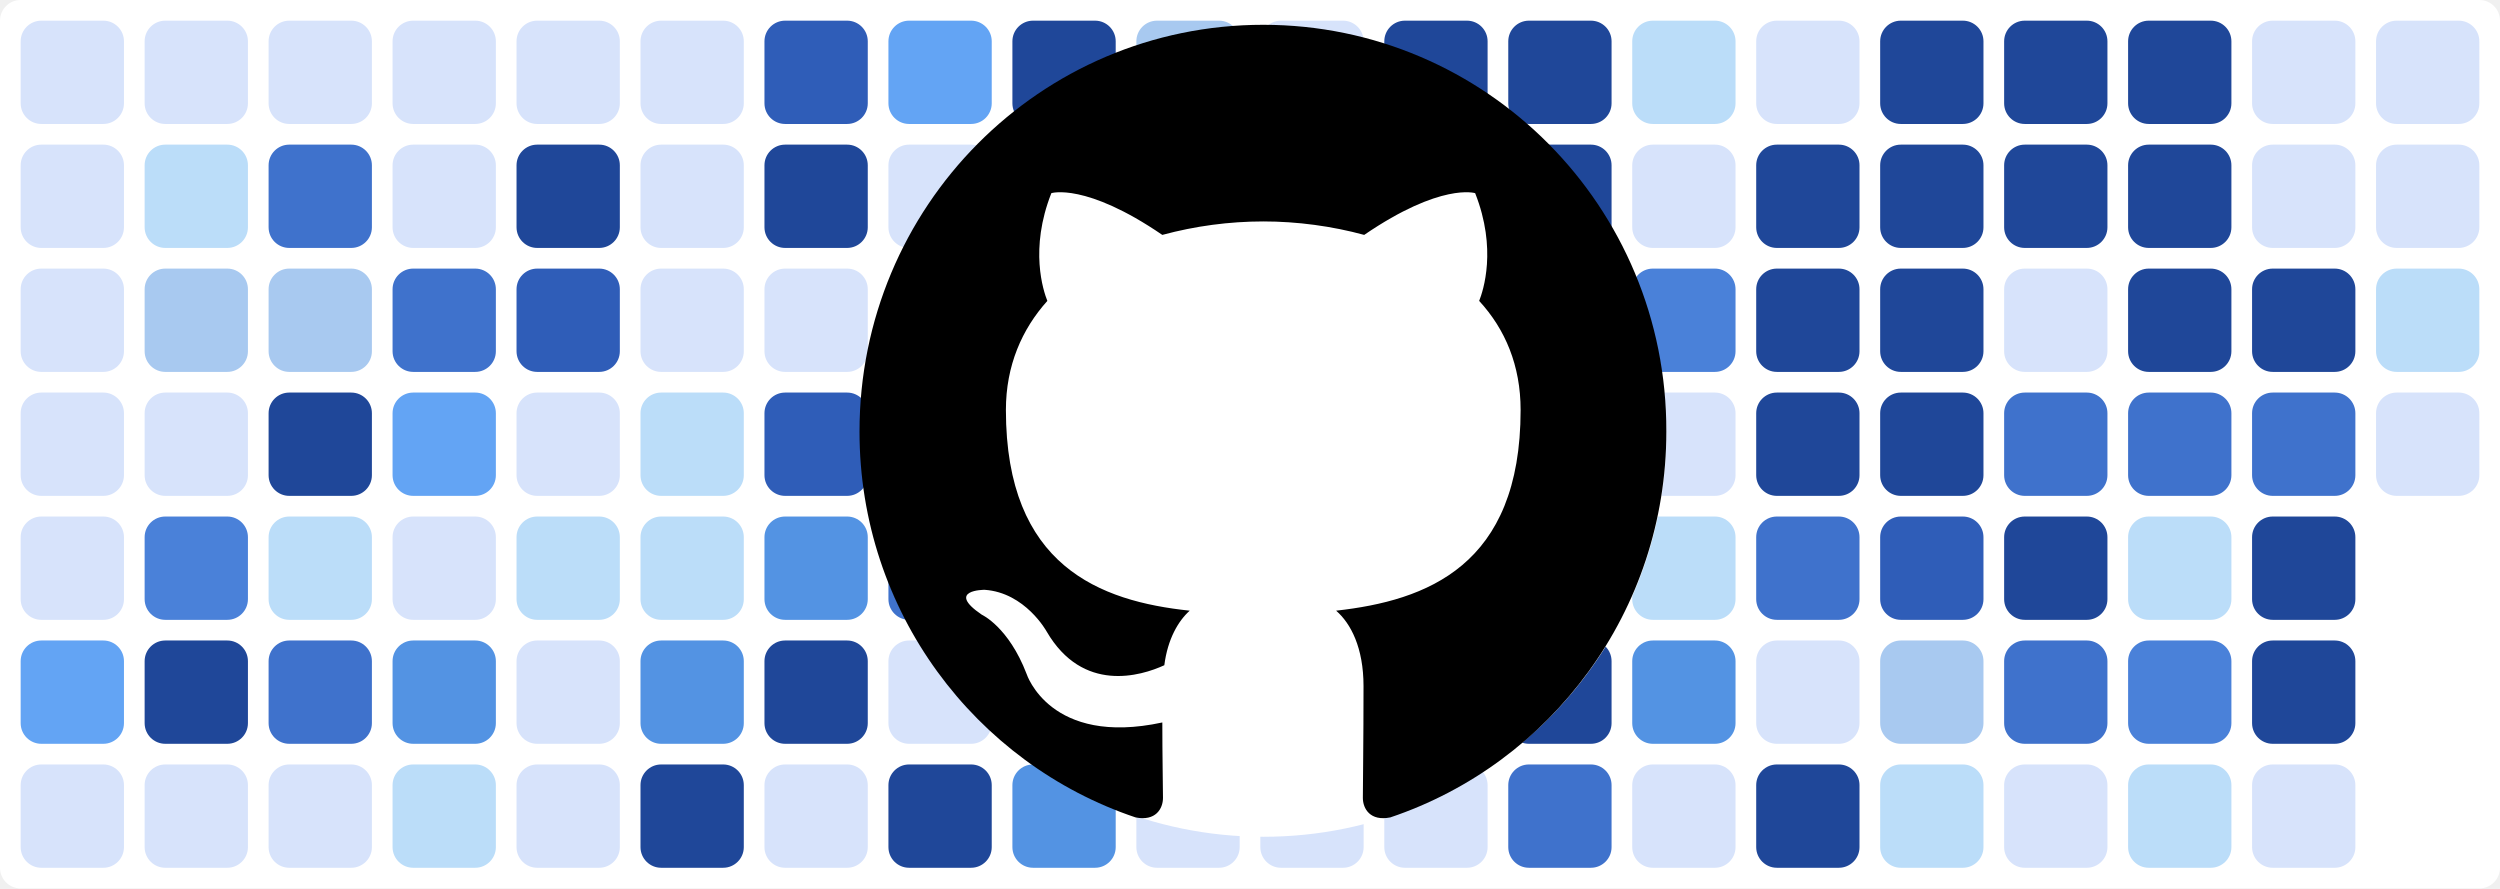
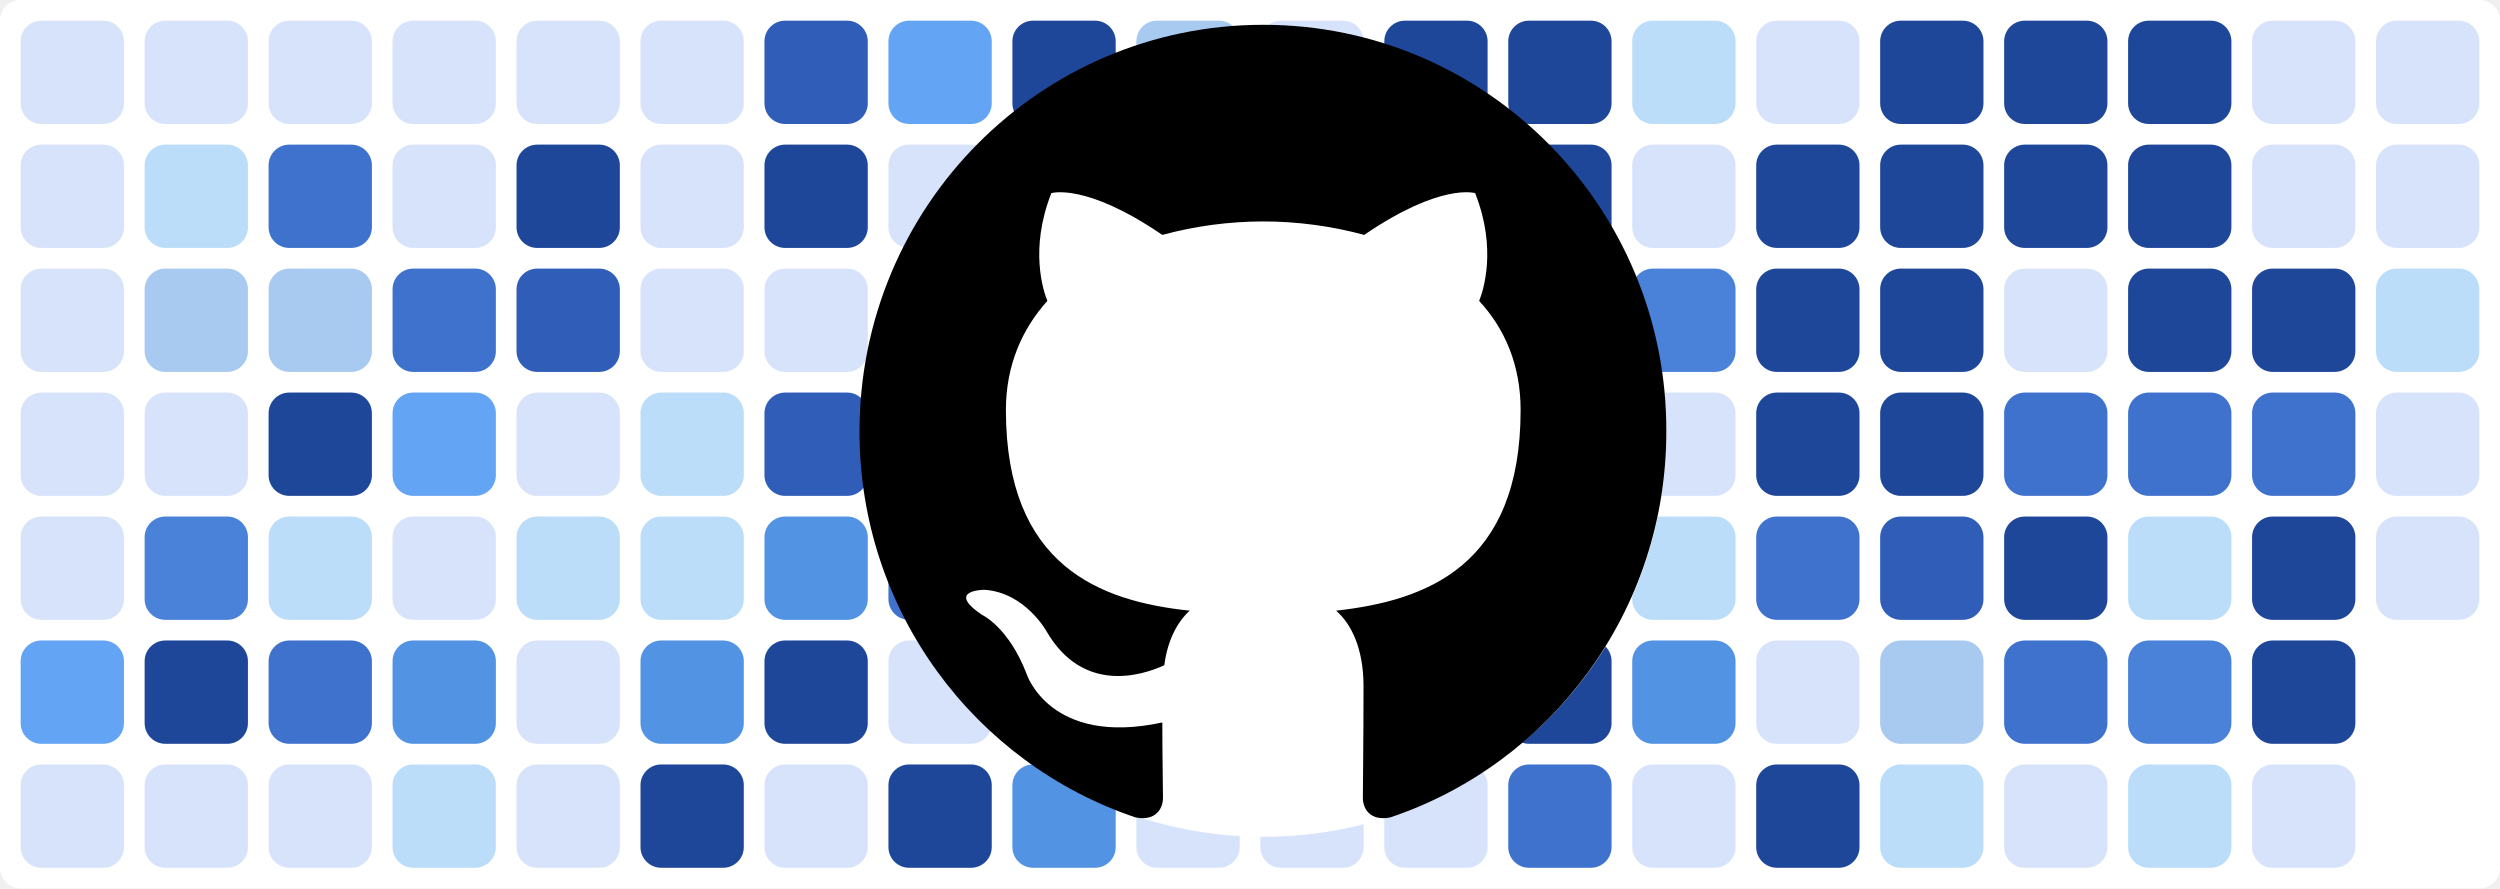
<svg xmlns="http://www.w3.org/2000/svg" baseProfile="tiny" height="100%" version="1.2" viewBox="0,0,242,86" width="100%">
  <defs />
  <rect fill="#ffffff" height="86" rx="2" ry="2" width="242" x="0" y="0" />
  <rect fill="#d7e3fb" height="10" rx="2" ry="2" width="10" x="2" y="2" />
  <rect fill="#d7e3fb" height="10" rx="2" ry="2" width="10" x="2" y="14" />
  <rect fill="#d7e3fb" height="10" rx="2" ry="2" width="10" x="2" y="26" />
  <rect fill="#d7e3fb" height="10" rx="2" ry="2" width="10" x="2" y="38" />
  <rect fill="#d7e3fb" height="10" rx="2" ry="2" width="10" x="2" y="50" />
  <rect fill="#63a4f4" height="10" rx="2" ry="2" width="10" x="2" y="62" />
  <rect fill="#d7e3fb" height="10" rx="2" ry="2" width="10" x="2" y="74" />
  <rect fill="#d7e3fb" height="10" rx="2" ry="2" width="10" x="14" y="2" />
  <rect fill="#bbddf9" height="10" rx="2" ry="2" width="10" x="14" y="14" />
  <rect fill="#a8c9f0" height="10" rx="2" ry="2" width="10" x="14" y="26" />
  <rect fill="#d7e3fb" height="10" rx="2" ry="2" width="10" x="14" y="38" />
  <rect fill="#4a81d9" height="10" rx="2" ry="2" width="10" x="14" y="50" />
  <rect fill="#1f4799" height="10" rx="2" ry="2" width="10" x="14" y="62" />
  <rect fill="#d7e3fb" height="10" rx="2" ry="2" width="10" x="14" y="74" />
  <rect fill="#d7e3fb" height="10" rx="2" ry="2" width="10" x="26" y="2" />
  <rect fill="#3f72cc" height="10" rx="2" ry="2" width="10" x="26" y="14" />
  <rect fill="#a8c9f0" height="10" rx="2" ry="2" width="10" x="26" y="26" />
  <rect fill="#1f4799" height="10" rx="2" ry="2" width="10" x="26" y="38" />
  <rect fill="#bbddf9" height="10" rx="2" ry="2" width="10" x="26" y="50" />
  <rect fill="#3f72cc" height="10" rx="2" ry="2" width="10" x="26" y="62" />
  <rect fill="#d7e3fb" height="10" rx="2" ry="2" width="10" x="26" y="74" />
  <rect fill="#d7e3fb" height="10" rx="2" ry="2" width="10" x="38" y="2" />
  <rect fill="#d7e3fb" height="10" rx="2" ry="2" width="10" x="38" y="14" />
  <rect fill="#3f72cc" height="10" rx="2" ry="2" width="10" x="38" y="26" />
  <rect fill="#63a4f4" height="10" rx="2" ry="2" width="10" x="38" y="38" />
  <rect fill="#d7e3fb" height="10" rx="2" ry="2" width="10" x="38" y="50" />
  <rect fill="#5393e3" height="10" rx="2" ry="2" width="10" x="38" y="62" />
  <rect fill="#bbddf9" height="10" rx="2" ry="2" width="10" x="38" y="74" />
  <rect fill="#d7e3fb" height="10" rx="2" ry="2" width="10" x="50" y="2" />
  <rect fill="#1f4799" height="10" rx="2" ry="2" width="10" x="50" y="14" />
  <rect fill="#2f5db8" height="10" rx="2" ry="2" width="10" x="50" y="26" />
  <rect fill="#d7e3fb" height="10" rx="2" ry="2" width="10" x="50" y="38" />
  <rect fill="#bbddf9" height="10" rx="2" ry="2" width="10" x="50" y="50" />
  <rect fill="#d7e3fb" height="10" rx="2" ry="2" width="10" x="50" y="62" />
  <rect fill="#d7e3fb" height="10" rx="2" ry="2" width="10" x="50" y="74" />
  <rect fill="#d7e3fb" height="10" rx="2" ry="2" width="10" x="62" y="2" />
  <rect fill="#d7e3fb" height="10" rx="2" ry="2" width="10" x="62" y="14" />
  <rect fill="#d7e3fb" height="10" rx="2" ry="2" width="10" x="62" y="26" />
  <rect fill="#bbddf9" height="10" rx="2" ry="2" width="10" x="62" y="38" />
  <rect fill="#bbddf9" height="10" rx="2" ry="2" width="10" x="62" y="50" />
  <rect fill="#5393e3" height="10" rx="2" ry="2" width="10" x="62" y="62" />
  <rect fill="#1f4799" height="10" rx="2" ry="2" width="10" x="62" y="74" />
  <rect fill="#2f5db8" height="10" rx="2" ry="2" width="10" x="74" y="2" />
  <rect fill="#1f4799" height="10" rx="2" ry="2" width="10" x="74" y="14" />
  <rect fill="#d7e3fb" height="10" rx="2" ry="2" width="10" x="74" y="26" />
  <rect fill="#2f5db8" height="10" rx="2" ry="2" width="10" x="74" y="38" />
  <rect fill="#5393e3" height="10" rx="2" ry="2" width="10" x="74" y="50" />
  <rect fill="#1f4799" height="10" rx="2" ry="2" width="10" x="74" y="62" />
  <rect fill="#d7e3fb" height="10" rx="2" ry="2" width="10" x="74" y="74" />
  <rect fill="#63a4f4" height="10" rx="2" ry="2" width="10" x="86" y="2" />
  <rect fill="#d7e3fb" height="10" rx="2" ry="2" width="10" x="86" y="14" />
  <rect fill="#d7e3fb" height="10" rx="2" ry="2" width="10" x="86" y="26" />
  <rect fill="#a8c9f0" height="10" rx="2" ry="2" width="10" x="86" y="38" />
  <rect fill="#3f72cc" height="10" rx="2" ry="2" width="10" x="86" y="50" />
  <rect fill="#d7e3fb" height="10" rx="2" ry="2" width="10" x="86" y="62" />
  <rect fill="#1f4799" height="10" rx="2" ry="2" width="10" x="86" y="74" />
  <rect fill="#1f4799" height="10" rx="2" ry="2" width="10" x="98" y="2" />
  <rect fill="#1f4799" height="10" rx="2" ry="2" width="10" x="98" y="14" />
  <rect fill="#d7e3fb" height="10" rx="2" ry="2" width="10" x="98" y="26" />
  <rect fill="#63a4f4" height="10" rx="2" ry="2" width="10" x="98" y="38" />
  <rect fill="#1f4799" height="10" rx="2" ry="2" width="10" x="98" y="50" />
  <rect fill="#1f4799" height="10" rx="2" ry="2" width="10" x="98" y="62" />
  <rect fill="#5393e3" height="10" rx="2" ry="2" width="10" x="98" y="74" />
  <rect fill="#a8c9f0" height="10" rx="2" ry="2" width="10" x="110" y="2" />
  <rect fill="#bbddf9" height="10" rx="2" ry="2" width="10" x="110" y="14" />
  <rect fill="#3f72cc" height="10" rx="2" ry="2" width="10" x="110" y="26" />
  <rect fill="#bbddf9" height="10" rx="2" ry="2" width="10" x="110" y="38" />
  <rect fill="#d7e3fb" height="10" rx="2" ry="2" width="10" x="110" y="50" />
  <rect fill="#d7e3fb" height="10" rx="2" ry="2" width="10" x="110" y="62" />
  <rect fill="#d7e3fb" height="10" rx="2" ry="2" width="10" x="110" y="74" />
  <rect fill="#d7e3fb" height="10" rx="2" ry="2" width="10" x="122" y="2" />
  <rect fill="#bbddf9" height="10" rx="2" ry="2" width="10" x="122" y="14" />
  <rect fill="#1f4799" height="10" rx="2" ry="2" width="10" x="122" y="26" />
  <rect fill="#1f4799" height="10" rx="2" ry="2" width="10" x="122" y="38" />
  <rect fill="#1f4799" height="10" rx="2" ry="2" width="10" x="122" y="50" />
  <rect fill="#a8c9f0" height="10" rx="2" ry="2" width="10" x="122" y="62" />
  <rect fill="#d7e3fb" height="10" rx="2" ry="2" width="10" x="122" y="74" />
  <rect fill="#1f4799" height="10" rx="2" ry="2" width="10" x="134" y="2" />
  <rect fill="#1f4799" height="10" rx="2" ry="2" width="10" x="134" y="14" />
  <rect fill="#63a4f4" height="10" rx="2" ry="2" width="10" x="134" y="26" />
  <rect fill="#bbddf9" height="10" rx="2" ry="2" width="10" x="134" y="38" />
  <rect fill="#d7e3fb" height="10" rx="2" ry="2" width="10" x="134" y="50" />
  <rect fill="#63a4f4" height="10" rx="2" ry="2" width="10" x="134" y="62" />
  <rect fill="#d7e3fb" height="10" rx="2" ry="2" width="10" x="134" y="74" />
  <rect fill="#1f4799" height="10" rx="2" ry="2" width="10" x="146" y="2" />
  <rect fill="#1f4799" height="10" rx="2" ry="2" width="10" x="146" y="14" />
  <rect fill="#1f4799" height="10" rx="2" ry="2" width="10" x="146" y="26" />
  <rect fill="#1f4799" height="10" rx="2" ry="2" width="10" x="146" y="38" />
  <rect fill="#3f72cc" height="10" rx="2" ry="2" width="10" x="146" y="50" />
  <rect fill="#1f4799" height="10" rx="2" ry="2" width="10" x="146" y="62" />
  <rect fill="#3f72cc" height="10" rx="2" ry="2" width="10" x="146" y="74" />
  <rect fill="#bbddf9" height="10" rx="2" ry="2" width="10" x="158" y="2" />
  <rect fill="#d7e3fb" height="10" rx="2" ry="2" width="10" x="158" y="14" />
  <rect fill="#4a81d9" height="10" rx="2" ry="2" width="10" x="158" y="26" />
  <rect fill="#d7e3fb" height="10" rx="2" ry="2" width="10" x="158" y="38" />
  <rect fill="#bbddf9" height="10" rx="2" ry="2" width="10" x="158" y="50" />
  <rect fill="#5393e3" height="10" rx="2" ry="2" width="10" x="158" y="62" />
  <rect fill="#d7e3fb" height="10" rx="2" ry="2" width="10" x="158" y="74" />
  <rect fill="#d7e3fb" height="10" rx="2" ry="2" width="10" x="170" y="2" />
  <rect fill="#1f4799" height="10" rx="2" ry="2" width="10" x="170" y="14" />
  <rect fill="#1f4799" height="10" rx="2" ry="2" width="10" x="170" y="26" />
  <rect fill="#1f4799" height="10" rx="2" ry="2" width="10" x="170" y="38" />
  <rect fill="#3f72cc" height="10" rx="2" ry="2" width="10" x="170" y="50" />
  <rect fill="#d7e3fb" height="10" rx="2" ry="2" width="10" x="170" y="62" />
  <rect fill="#1f4799" height="10" rx="2" ry="2" width="10" x="170" y="74" />
  <rect fill="#1f4799" height="10" rx="2" ry="2" width="10" x="182" y="2" />
  <rect fill="#1f4799" height="10" rx="2" ry="2" width="10" x="182" y="14" />
  <rect fill="#1f4799" height="10" rx="2" ry="2" width="10" x="182" y="26" />
  <rect fill="#1f4799" height="10" rx="2" ry="2" width="10" x="182" y="38" />
  <rect fill="#2f5db8" height="10" rx="2" ry="2" width="10" x="182" y="50" />
  <rect fill="#a8c9f0" height="10" rx="2" ry="2" width="10" x="182" y="62" />
  <rect fill="#bbddf9" height="10" rx="2" ry="2" width="10" x="182" y="74" />
  <rect fill="#1f4799" height="10" rx="2" ry="2" width="10" x="194" y="2" />
  <rect fill="#1f4799" height="10" rx="2" ry="2" width="10" x="194" y="14" />
  <rect fill="#d7e3fb" height="10" rx="2" ry="2" width="10" x="194" y="26" />
  <rect fill="#3f72cc" height="10" rx="2" ry="2" width="10" x="194" y="38" />
  <rect fill="#1f4799" height="10" rx="2" ry="2" width="10" x="194" y="50" />
  <rect fill="#3f72cc" height="10" rx="2" ry="2" width="10" x="194" y="62" />
  <rect fill="#d7e3fb" height="10" rx="2" ry="2" width="10" x="194" y="74" />
  <rect fill="#1f4799" height="10" rx="2" ry="2" width="10" x="206" y="2" />
  <rect fill="#1f4799" height="10" rx="2" ry="2" width="10" x="206" y="14" />
  <rect fill="#1f4799" height="10" rx="2" ry="2" width="10" x="206" y="26" />
  <rect fill="#3f72cc" height="10" rx="2" ry="2" width="10" x="206" y="38" />
  <rect fill="#bbddf9" height="10" rx="2" ry="2" width="10" x="206" y="50" />
  <rect fill="#4a81d9" height="10" rx="2" ry="2" width="10" x="206" y="62" />
  <rect fill="#bbddf9" height="10" rx="2" ry="2" width="10" x="206" y="74" />
  <rect fill="#d7e3fb" height="10" rx="2" ry="2" width="10" x="218" y="2" />
  <rect fill="#d7e3fb" height="10" rx="2" ry="2" width="10" x="218" y="14" />
  <rect fill="#1f4799" height="10" rx="2" ry="2" width="10" x="218" y="26" />
  <rect fill="#3f72cc" height="10" rx="2" ry="2" width="10" x="218" y="38" />
  <rect fill="#1f4799" height="10" rx="2" ry="2" width="10" x="218" y="50" />
  <rect fill="#1f4799" height="10" rx="2" ry="2" width="10" x="218" y="62" />
  <rect fill="#d7e3fb" height="10" rx="2" ry="2" width="10" x="218" y="74" />
  <rect fill="#d7e3fb" height="10" rx="2" ry="2" width="10" x="230" y="2" />
  <rect fill="#d7e3fb" height="10" rx="2" ry="2" width="10" x="230" y="14" />
  <rect fill="#bbddf9" height="10" rx="2" ry="2" width="10" x="230" y="26" />
  <rect fill="#d7e3fb" height="10" rx="2" ry="2" width="10" x="230" y="38" />
+   <rect fill="#d7e3fb" height="10" rx="2" ry="2" width="10" x="230" y="50" />
  <circle cx="122.3" cy="42" fill="#ffffff" r="39" />
  <path fill-rule="evenodd" clip-rule="evenodd" transform="scale(0.8, 0.8) translate(104, 3)" d="M48.854 0C21.839 0 0 22 0 49.217c0 21.756 13.993 40.172 33.405 46.69 2.427.49 3.316-1.059 3.316-2.362 0-1.141-.08-5.052-.08-9.127-13.59 2.934-16.42-5.867-16.42-5.867-2.184-5.704-5.42-7.17-5.42-7.17-4.448-3.015.324-3.015.324-3.015 4.934.326 7.523 5.052 7.523 5.052 4.367 7.496 11.404 5.378 14.235 4.074.404-3.178 1.699-5.378 3.074-6.6-10.839-1.141-22.243-5.378-22.243-24.283 0-5.378 1.94-9.778 5.014-13.2-.485-1.222-2.184-6.275.486-13.038 0 0 4.125-1.304 13.426 5.052a46.97 46.97 0 0 1 12.214-1.63c4.125 0 8.33.571 12.213 1.63 9.302-6.356 13.427-5.052 13.427-5.052 2.67 6.763.97 11.816.485 13.038 3.155 3.422 5.015 7.822 5.015 13.2 0 18.905-11.404 23.06-22.324 24.283 1.78 1.548 3.316 4.481 3.316 9.126 0 6.6-.08 11.897-.08 13.526 0 1.304.89 2.853 3.316 2.364 19.412-6.52 33.405-24.935 33.405-46.691C97.707 22 75.788 0 48.854 0z" fill="#000000" />
</svg>
